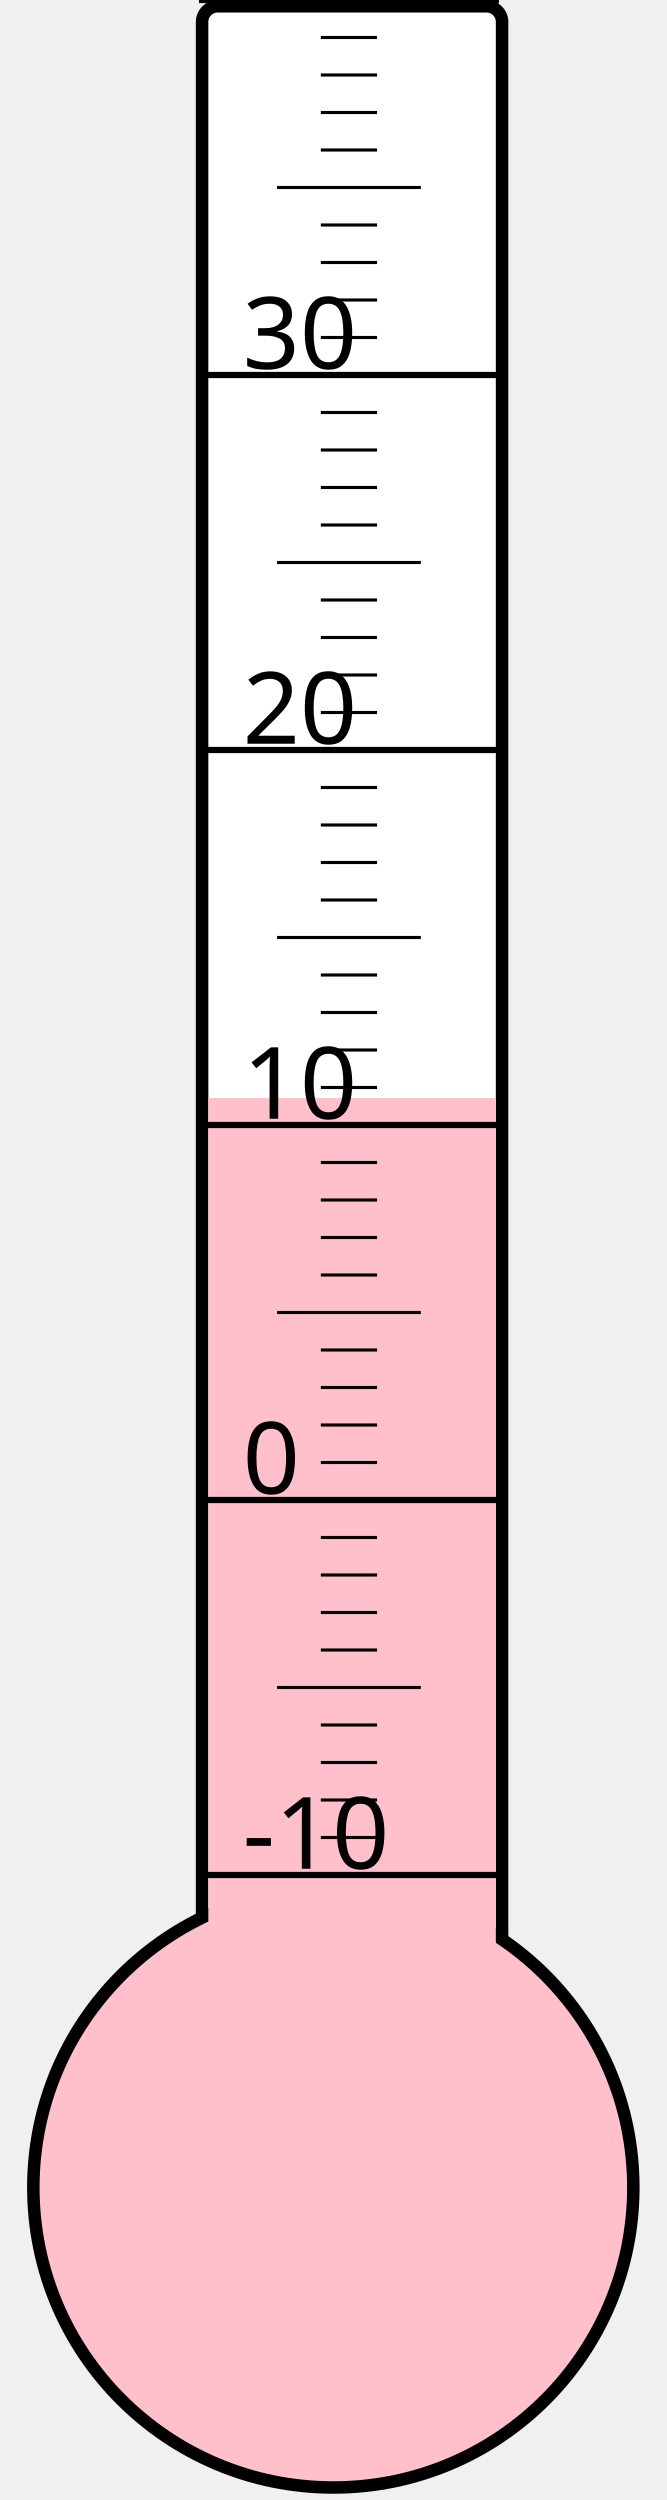
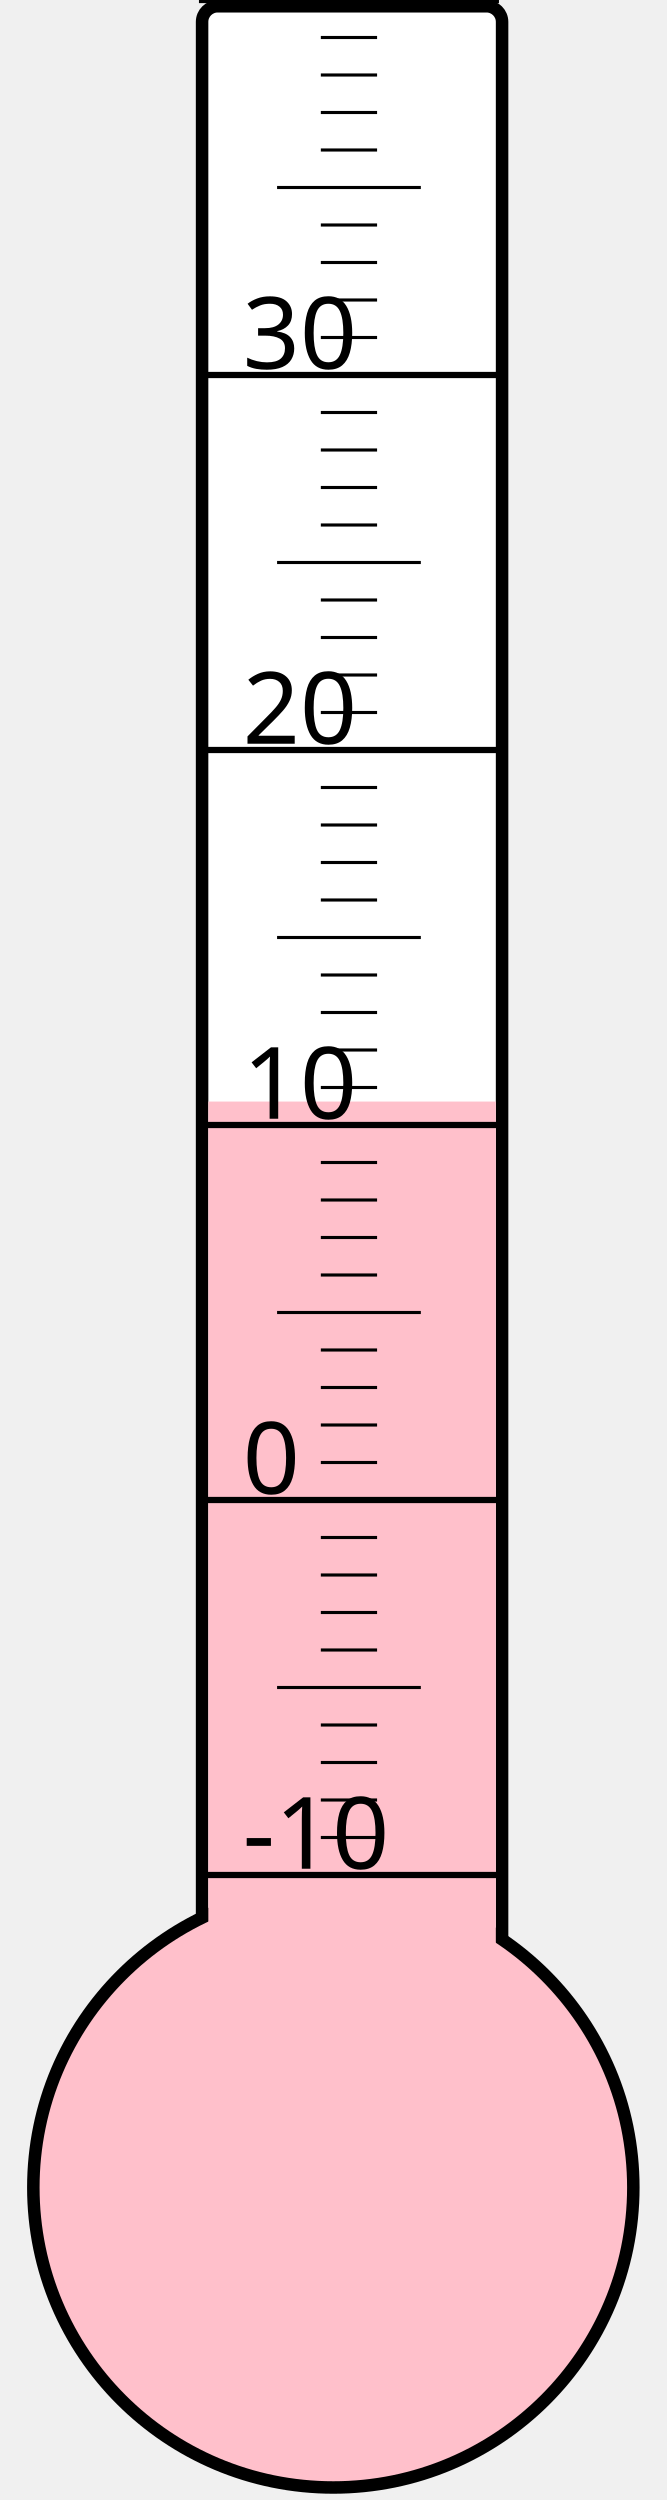
<svg xmlns="http://www.w3.org/2000/svg" width="40px" height="150px" viewBox="0 0 200 800">
  <rect width="200" height="800" x="0" y="0" style="fill: #ffffeb; fill-opacity: 0;" />
  <rect width="96" height="680" x="58" y="2" rx="5" ry="5" style="fill: white; fill-opacity: 1; stroke: black; stroke-width: 4;" />
  <circle cx="100" cy="700" r="96" style="fill: pink; stroke: black; stroke-width: 4;" />
-   <rect width="92" height="348.625" x="60" y="351.375" style="fill: pink; fill-opacity: 1; stroke-width: 0;" />
+   <rect width="92" height="347.5" x="60" y="352.5" style="fill: pink; fill-opacity: 1; stroke-width: 0;" />
  <text x="71" y="598" style="font-family: sans-serif; font-size: 24pt;">-10</text>
  <text x="71" y="478" style="font-family: sans-serif; font-size: 24pt;">0</text>
  <text x="71" y="358" style="font-family: sans-serif; font-size: 24pt;">10</text>
  <text x="71" y="238" style="font-family: sans-serif; font-size: 24pt;">20</text>
  <text x="71" y="118" style="font-family: sans-serif; font-size: 24pt;">30</text>
  <g style="stroke: black;">
    <line x1="57" y1="600" x2="153" y2="600" style="stroke-width: 2;" />
    <line x1="96" y1="588" x2="114" y2="588" style="stroke-width: 1;" />
    <line x1="96" y1="576" x2="114" y2="576" style="stroke-width: 1;" />
    <line x1="96" y1="564" x2="114" y2="564" style="stroke-width: 1;" />
    <line x1="96" y1="552" x2="114" y2="552" style="stroke-width: 1;" />
    <line x1="82" y1="540" x2="128" y2="540" style="stroke-width: 1;" />
    <line x1="96" y1="528" x2="114" y2="528" style="stroke-width: 1;" />
    <line x1="96" y1="516" x2="114" y2="516" style="stroke-width: 1;" />
    <line x1="96" y1="504" x2="114" y2="504" style="stroke-width: 1;" />
    <line x1="96" y1="492" x2="114" y2="492" style="stroke-width: 1;" />
    <line x1="57" y1="480" x2="153" y2="480" style="stroke-width: 2;" />
    <line x1="96" y1="468" x2="114" y2="468" style="stroke-width: 1;" />
    <line x1="96" y1="456" x2="114" y2="456" style="stroke-width: 1;" />
    <line x1="96" y1="444" x2="114" y2="444" style="stroke-width: 1;" />
    <line x1="96" y1="432" x2="114" y2="432" style="stroke-width: 1;" />
    <line x1="82" y1="420" x2="128" y2="420" style="stroke-width: 1;" />
    <line x1="96" y1="408" x2="114" y2="408" style="stroke-width: 1;" />
    <line x1="96" y1="396" x2="114" y2="396" style="stroke-width: 1;" />
    <line x1="96" y1="384" x2="114" y2="384" style="stroke-width: 1;" />
    <line x1="96" y1="372" x2="114" y2="372" style="stroke-width: 1;" />
    <line x1="57" y1="360" x2="153" y2="360" style="stroke-width: 2;" />
    <line x1="96" y1="348" x2="114" y2="348" style="stroke-width: 1;" />
    <line x1="96" y1="336" x2="114" y2="336" style="stroke-width: 1;" />
    <line x1="96" y1="324" x2="114" y2="324" style="stroke-width: 1;" />
    <line x1="96" y1="312" x2="114" y2="312" style="stroke-width: 1;" />
    <line x1="82" y1="300" x2="128" y2="300" style="stroke-width: 1;" />
    <line x1="96" y1="288" x2="114" y2="288" style="stroke-width: 1;" />
    <line x1="96" y1="276" x2="114" y2="276" style="stroke-width: 1;" />
    <line x1="96" y1="264" x2="114" y2="264" style="stroke-width: 1;" />
    <line x1="96" y1="252" x2="114" y2="252" style="stroke-width: 1;" />
    <line x1="57" y1="240" x2="153" y2="240" style="stroke-width: 2;" />
    <line x1="96" y1="228" x2="114" y2="228" style="stroke-width: 1;" />
    <line x1="96" y1="216" x2="114" y2="216" style="stroke-width: 1;" />
    <line x1="96" y1="204" x2="114" y2="204" style="stroke-width: 1;" />
    <line x1="96" y1="192" x2="114" y2="192" style="stroke-width: 1;" />
    <line x1="82" y1="180" x2="128" y2="180" style="stroke-width: 1;" />
    <line x1="96" y1="168" x2="114" y2="168" style="stroke-width: 1;" />
    <line x1="96" y1="156" x2="114" y2="156" style="stroke-width: 1;" />
    <line x1="96" y1="144" x2="114" y2="144" style="stroke-width: 1;" />
    <line x1="96" y1="132" x2="114" y2="132" style="stroke-width: 1;" />
    <line x1="57" y1="120" x2="153" y2="120" style="stroke-width: 2;" />
    <line x1="96" y1="108" x2="114" y2="108" style="stroke-width: 1;" />
    <line x1="96" y1="96" x2="114" y2="96" style="stroke-width: 1;" />
    <line x1="96" y1="84" x2="114" y2="84" style="stroke-width: 1;" />
    <line x1="96" y1="72" x2="114" y2="72" style="stroke-width: 1;" />
    <line x1="82" y1="60" x2="128" y2="60" style="stroke-width: 1;" />
    <line x1="96" y1="48" x2="114" y2="48" style="stroke-width: 1;" />
    <line x1="96" y1="36" x2="114" y2="36" style="stroke-width: 1;" />
    <line x1="96" y1="24" x2="114" y2="24" style="stroke-width: 1;" />
    <line x1="96" y1="12" x2="114" y2="12" style="stroke-width: 1;" />
    <line x1="57" y1="0" x2="153" y2="0" style="stroke-width: 2;" />
  </g>
</svg>
